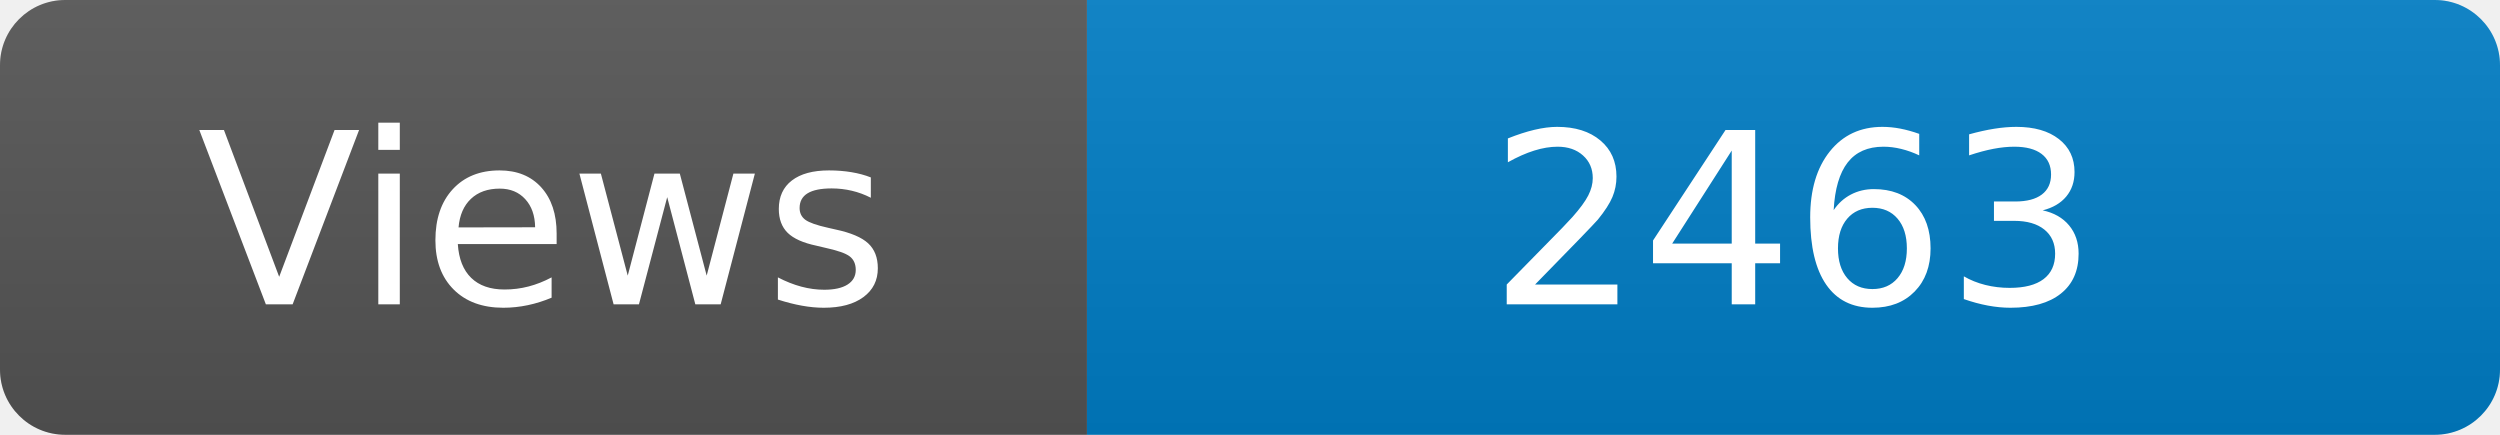
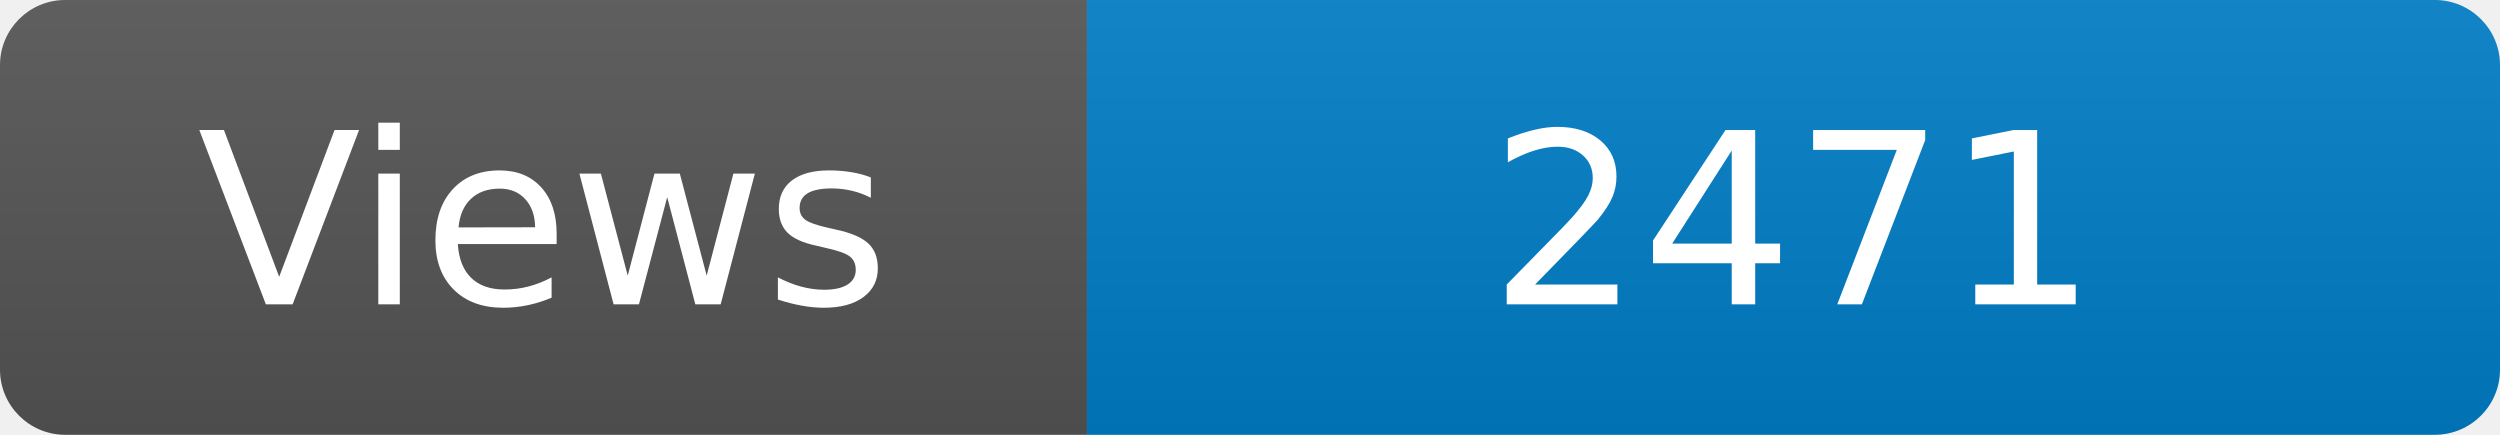
<svg xmlns="http://www.w3.org/2000/svg" width="115" height="20" role="img" aria-label="Maintained?: yes">
  <linearGradient id="s" x2="0" y2="100%">
    <stop offset="0" stop-color="#bbb" stop-opacity=".1" />
    <stop offset="1" stop-opacity=".1" />
  </linearGradient>
  <clipPath id="r">
    <rect width="115" height="20" rx="3" fill="#fff" />
  </clipPath>
  <g clip-path="url(#r)">
    <rect width="50" height="20" fill="#555" />
    <rect x="50" width="160" height="20" fill="#007ec6" />
    <rect width="115" height="20" fill="url(#s)" />
  </g>
  <g fill="#fff" text-anchor="middle" font-family="Verdana,Geneva,DejaVu Sans,sans-serif" font-size="110">
    <text x="250" y="140" transform="scale(.1)" fill="#fff">Views</text>
-     <text x="825" y="140" transform="scale(.1)" fill="#fff">2463</text>
+     <text x="825" y="140" transform="scale(.1)" fill="#fff">2471</text>
  </g>
</svg>
